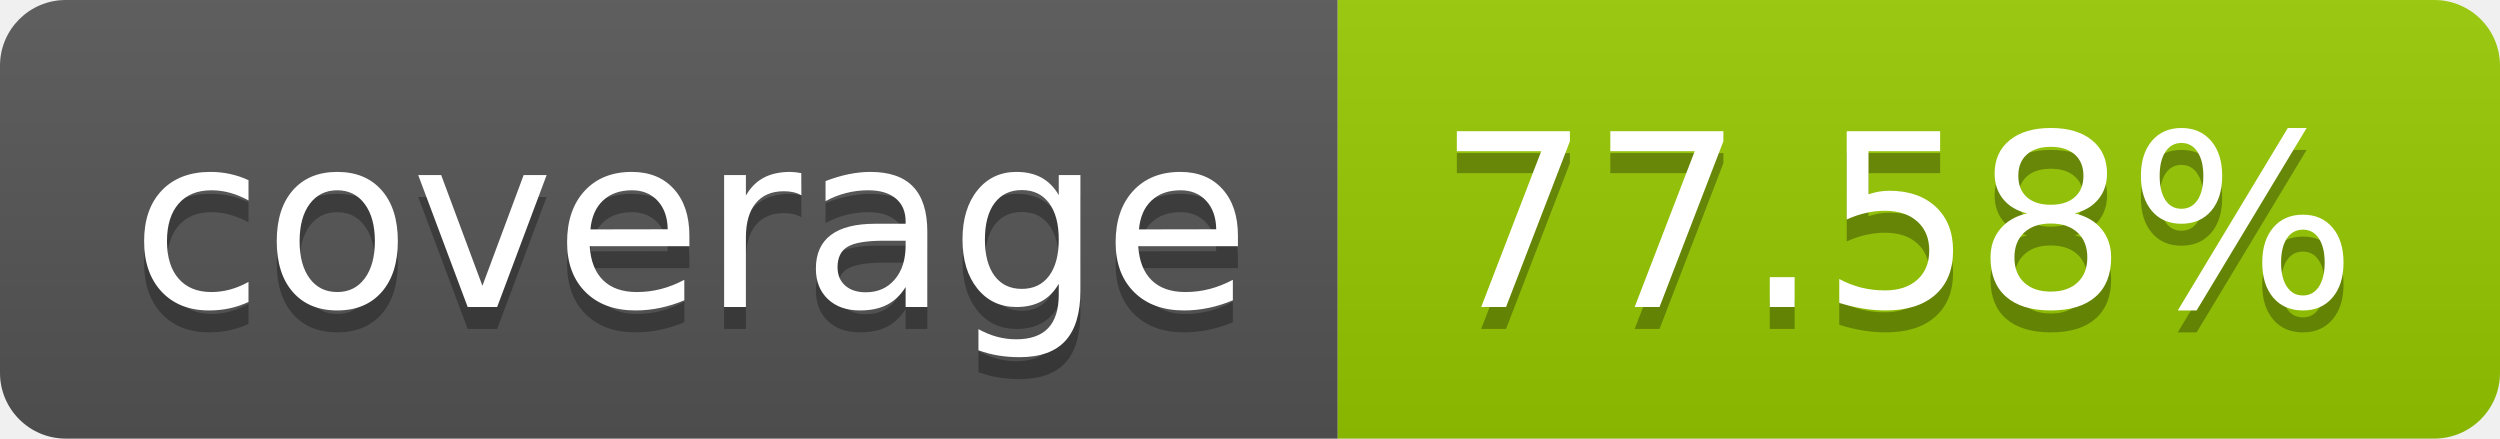
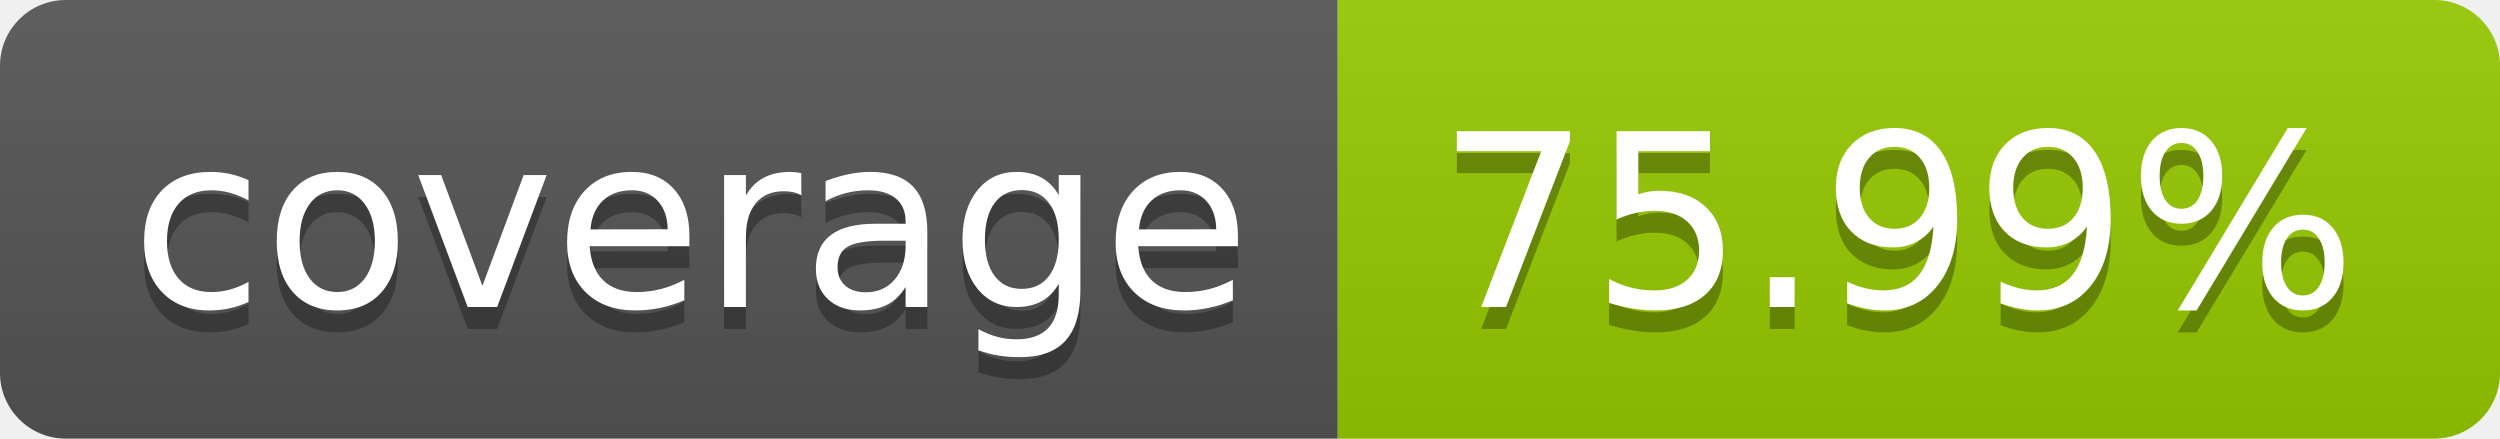
- <svg xmlns="http://www.w3.org/2000/svg" width="114" height="20" role="img" aria-label="coverage: 77.58%">
+ <svg xmlns="http://www.w3.org/2000/svg" width="114" height="20" role="img" aria-label="coverage: 75.99%">
  <linearGradient id="s" x2="0" y2="100%">
    <stop offset="0" stop-color="#bbb" stop-opacity=".1" />
    <stop offset="1" stop-opacity=".1" />
  </linearGradient>
  <clipPath id="r">
    <rect width="114" height="20" rx="3" fill="#fff" />
  </clipPath>
  <g clip-path="url(#r)">
    <rect width="61" height="20" fill="#555" />
    <rect x="61" width="53" height="20" fill="#97ca00" />
    <rect width="114" height="20" fill="url(#s)" />
  </g>
  <g fill="#fff" text-anchor="middle" font-family="Verdana,Geneva,DejaVu Sans,sans-serif" text-rendering="geometricPrecision" font-size="110">
    <text aria-hidden="true" x="315" y="150" fill="#010101" fill-opacity=".3" transform="scale(.1)" textLength="510">coverage</text>
    <text x="315" y="140" transform="scale(.1)" fill="#fff" textLength="510">coverage</text>
-     <text aria-hidden="true" x="865" y="150" fill="#010101" fill-opacity=".3" transform="scale(.1)" textLength="430">77.58%</text>
-     <text x="865" y="140" transform="scale(.1)" fill="#fff" textLength="430">77.58%</text>
+     <text aria-hidden="true" x="865" y="150" fill="#010101" fill-opacity=".3" transform="scale(.1)" textLength="430">75.99%</text>
+     <text x="865" y="140" transform="scale(.1)" fill="#fff" textLength="430">75.99%</text>
  </g>
</svg>
